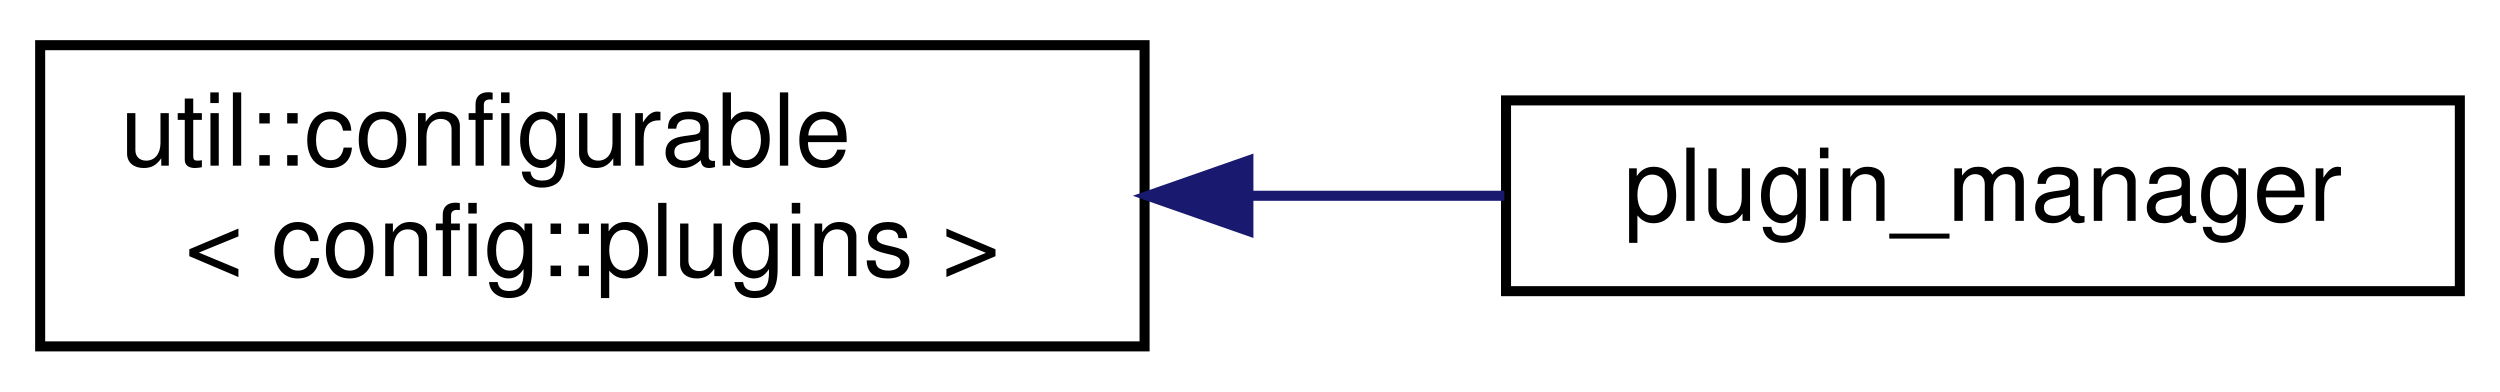
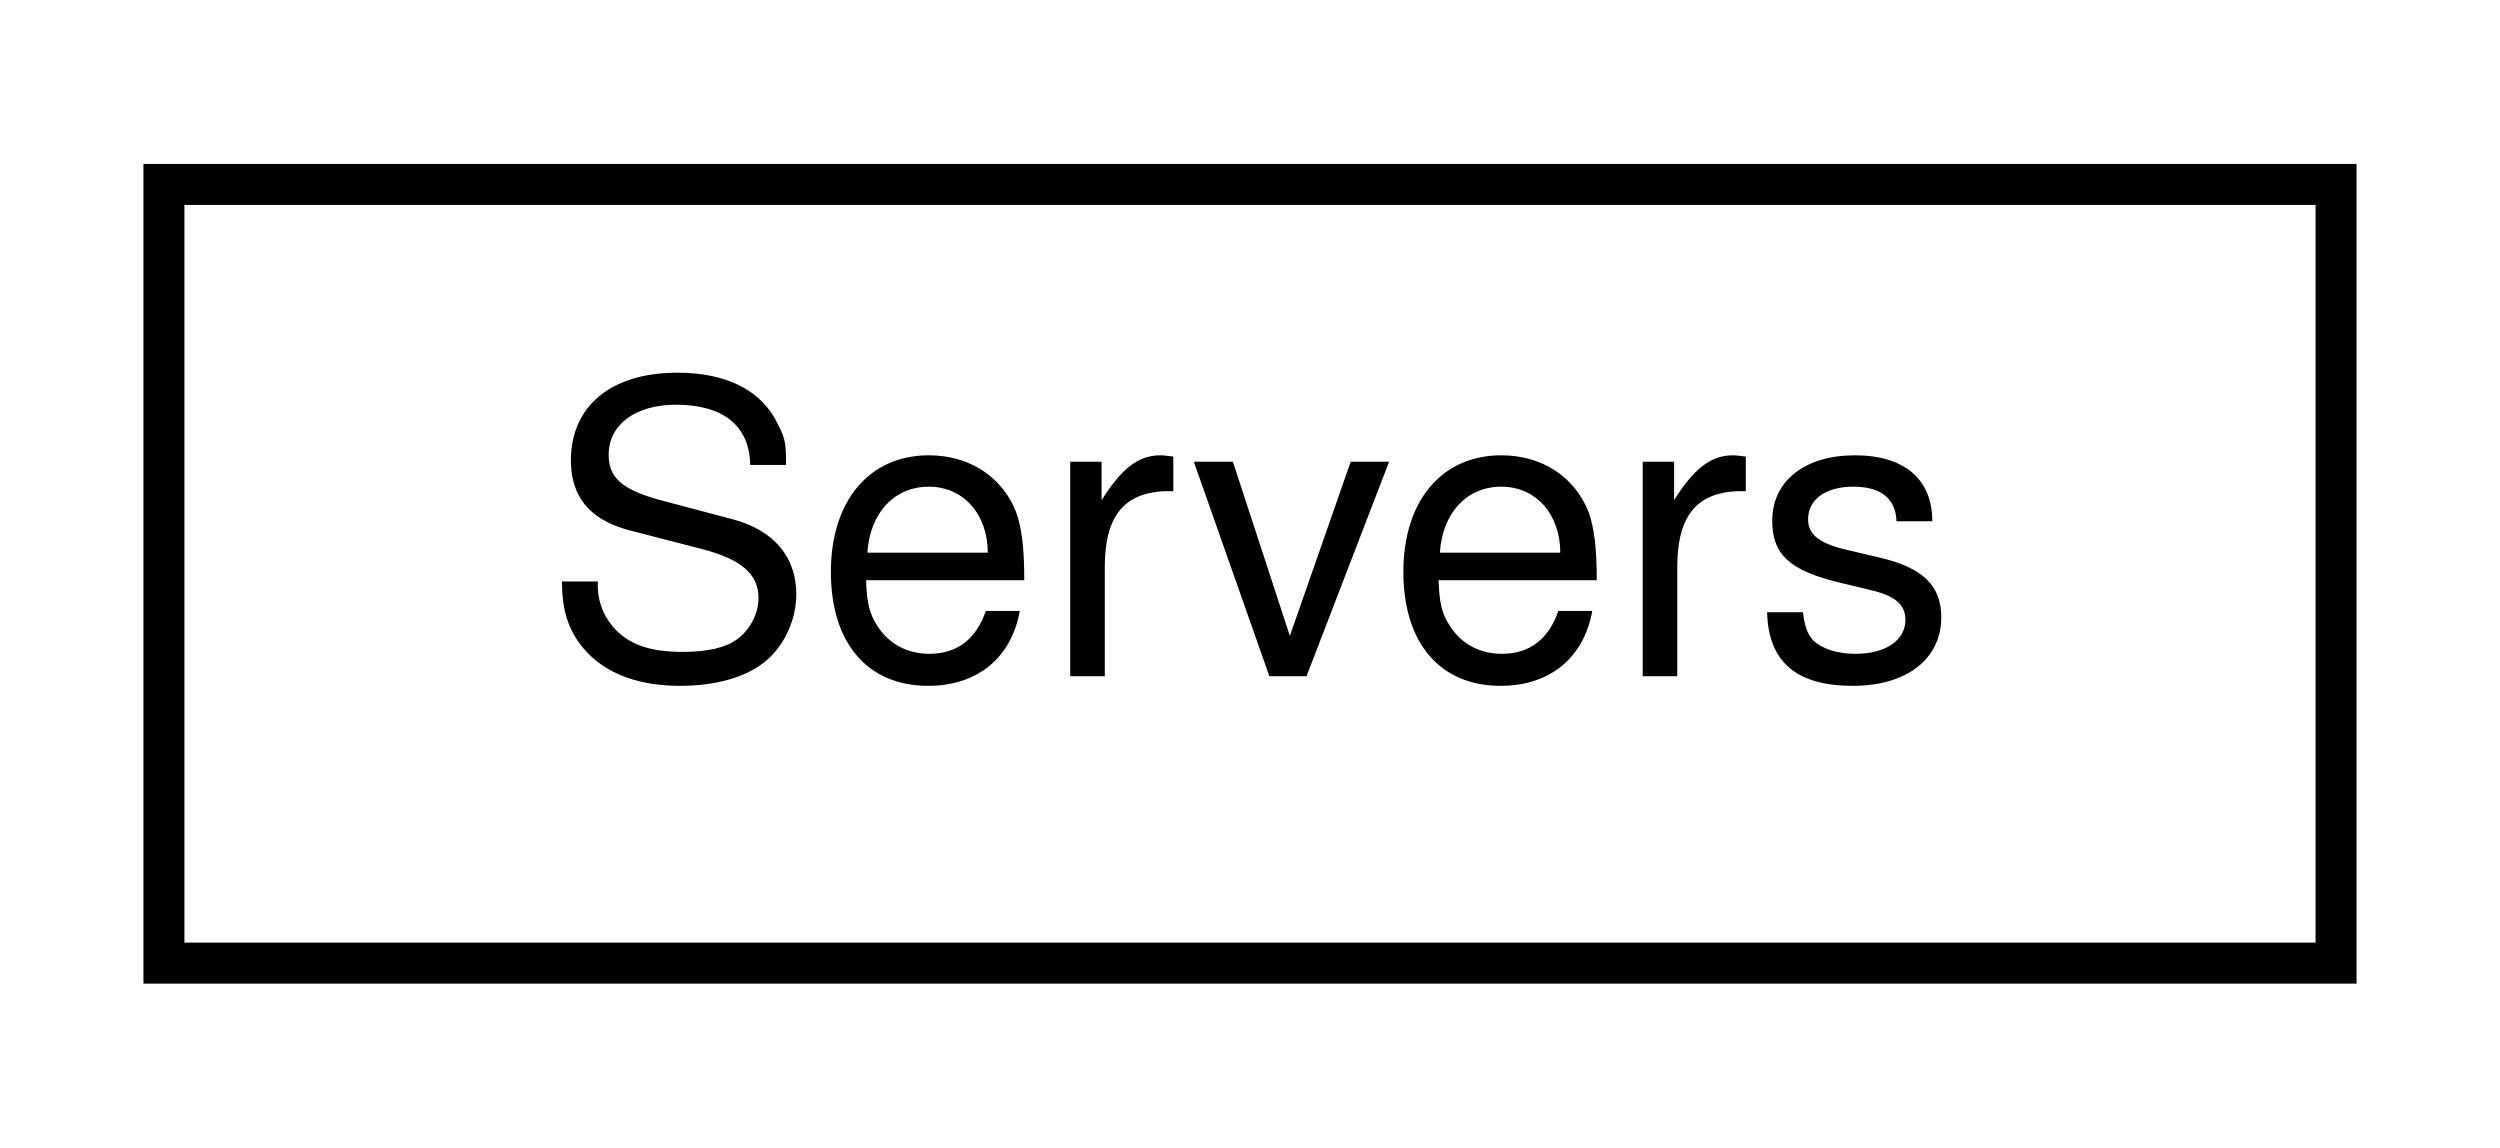
- <svg xmlns="http://www.w3.org/2000/svg" xmlns:xlink="http://www.w3.org/1999/xlink" width="249pt" height="39pt" viewBox="0.00 0.00 249.00 39.00">
-   <g id="graph0" class="graph" transform="scale(1 1) rotate(0) translate(4 35)">
+ <svg xmlns="http://www.w3.org/2000/svg" xmlns:xlink="http://www.w3.org/1999/xlink" width="61pt" height="28pt" viewBox="0.00 0.00 61.00 28.00">
+   <g id="graph0" class="graph" transform="scale(1 1) rotate(0) translate(4 24)">
    <g id="node1" class="node">
      <g id="a_node1">
-         <a target="_parent" xlink:href="../libpalliate/classutil_1_1configurable.html" xlink:title=" ">
-           <polygon fill="none" stroke="black" points="0,-0.5 0,-30.5 110,-30.5 110,-0.5 0,-0.5" />
-           <text text-anchor="start" x="8" y="-18.5" font-family="Helvetica,sans-Serif" font-size="10.00">util::configurable</text>
-           <text text-anchor="middle" x="55" y="-7.5" font-family="Helvetica,sans-Serif" font-size="10.00">&lt; config::plugins &gt;</text>
+         <a target="_parent" xlink:href="../libpalliate/classServers.html" xlink:title=" ">
+           <polygon fill="none" stroke="black" points="0,-0.5 0,-19.5 53,-19.5 53,-0.5 0,-0.5" />
+           <text text-anchor="middle" x="26.5" y="-7.5" font-family="Helvetica,sans-Serif" font-size="10.00">Servers</text>
        </a>
      </g>
    </g>
-     <g id="node2" class="node">
-       <g id="a_node2">
-         <a xlink:href="classplugin__manager.html" target="_top" xlink:title=" ">
-           <polygon fill="none" stroke="black" points="146,-6 146,-25 241,-25 241,-6 146,-6" />
-           <text text-anchor="middle" x="193.5" y="-13" font-family="Helvetica,sans-Serif" font-size="10.00">plugin_manager</text>
-         </a>
-       </g>
-     </g>
-     <g id="edge1" class="edge">
-       <path fill="none" stroke="midnightblue" d="M120.36,-15.5C128.95,-15.5 137.62,-15.5 145.83,-15.5" />
-       <polygon fill="midnightblue" stroke="midnightblue" points="120.34,-12 110.34,-15.5 120.34,-19 120.34,-12" />
-     </g>
  </g>
</svg>
